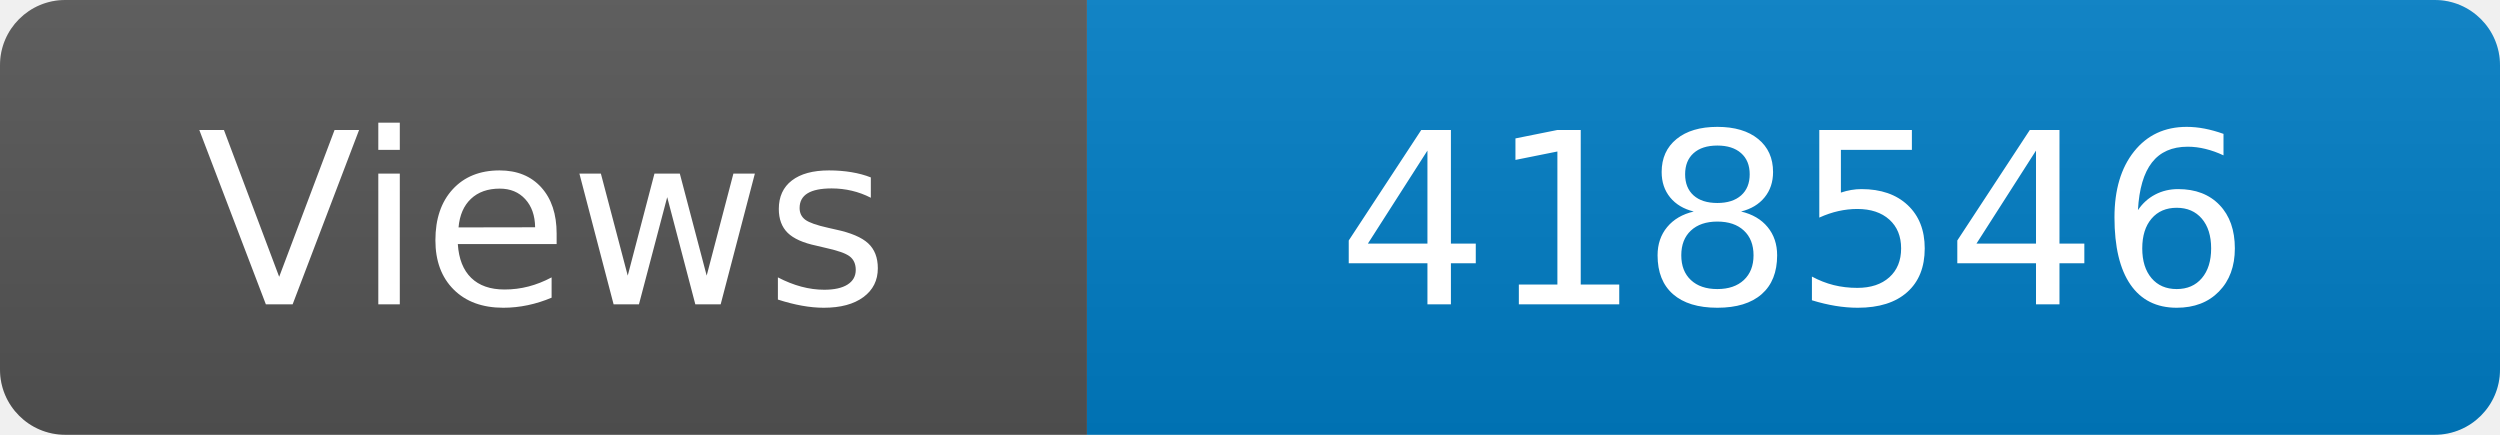
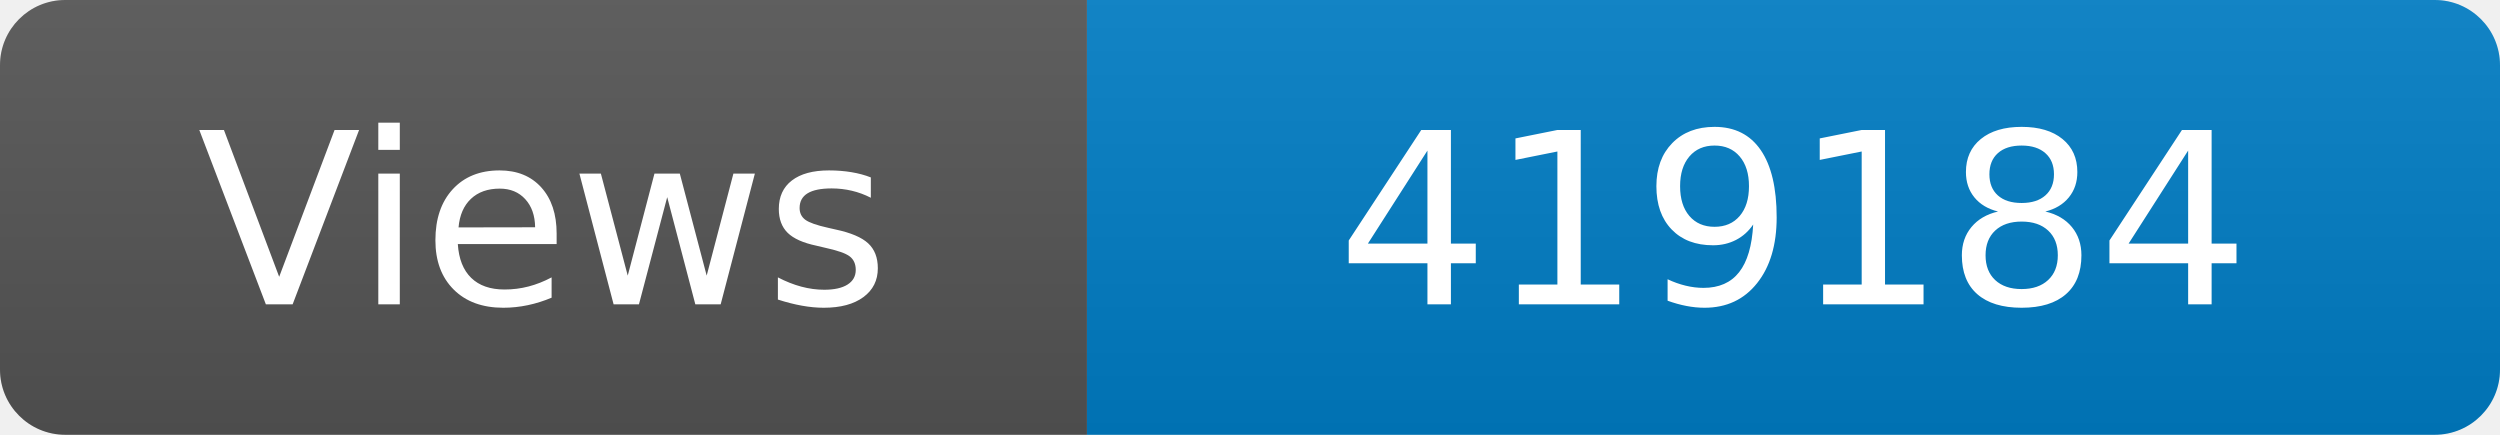
<svg xmlns="http://www.w3.org/2000/svg" width="115" height="20" role="img" aria-label="Maintained?: yes">
  <linearGradient id="s" x2="0" y2="100%">
    <stop offset="0" stop-color="#bbb" stop-opacity=".1" />
    <stop offset="1" stop-opacity=".1" />
  </linearGradient>
  <clipPath id="r">
    <rect width="115" height="20" rx="3" fill="#fff" />
  </clipPath>
  <g clip-path="url(#r)">
    <rect width="50" height="20" fill="#555" />
    <rect x="50" width="160" height="20" fill="#007ec6" />
    <rect width="115" height="20" fill="url(#s)" />
  </g>
  <g fill="#fff" text-anchor="middle" font-family="Verdana,Geneva,DejaVu Sans,sans-serif" font-size="110">
    <text x="250" y="140" transform="scale(.1)" fill="#fff">Views</text>
-     <text x="825" y="140" transform="scale(.1)" fill="#fff">418546</text>
+     <text x="825" y="140" transform="scale(.1)" fill="#fff">419184</text>
  </g>
</svg>
